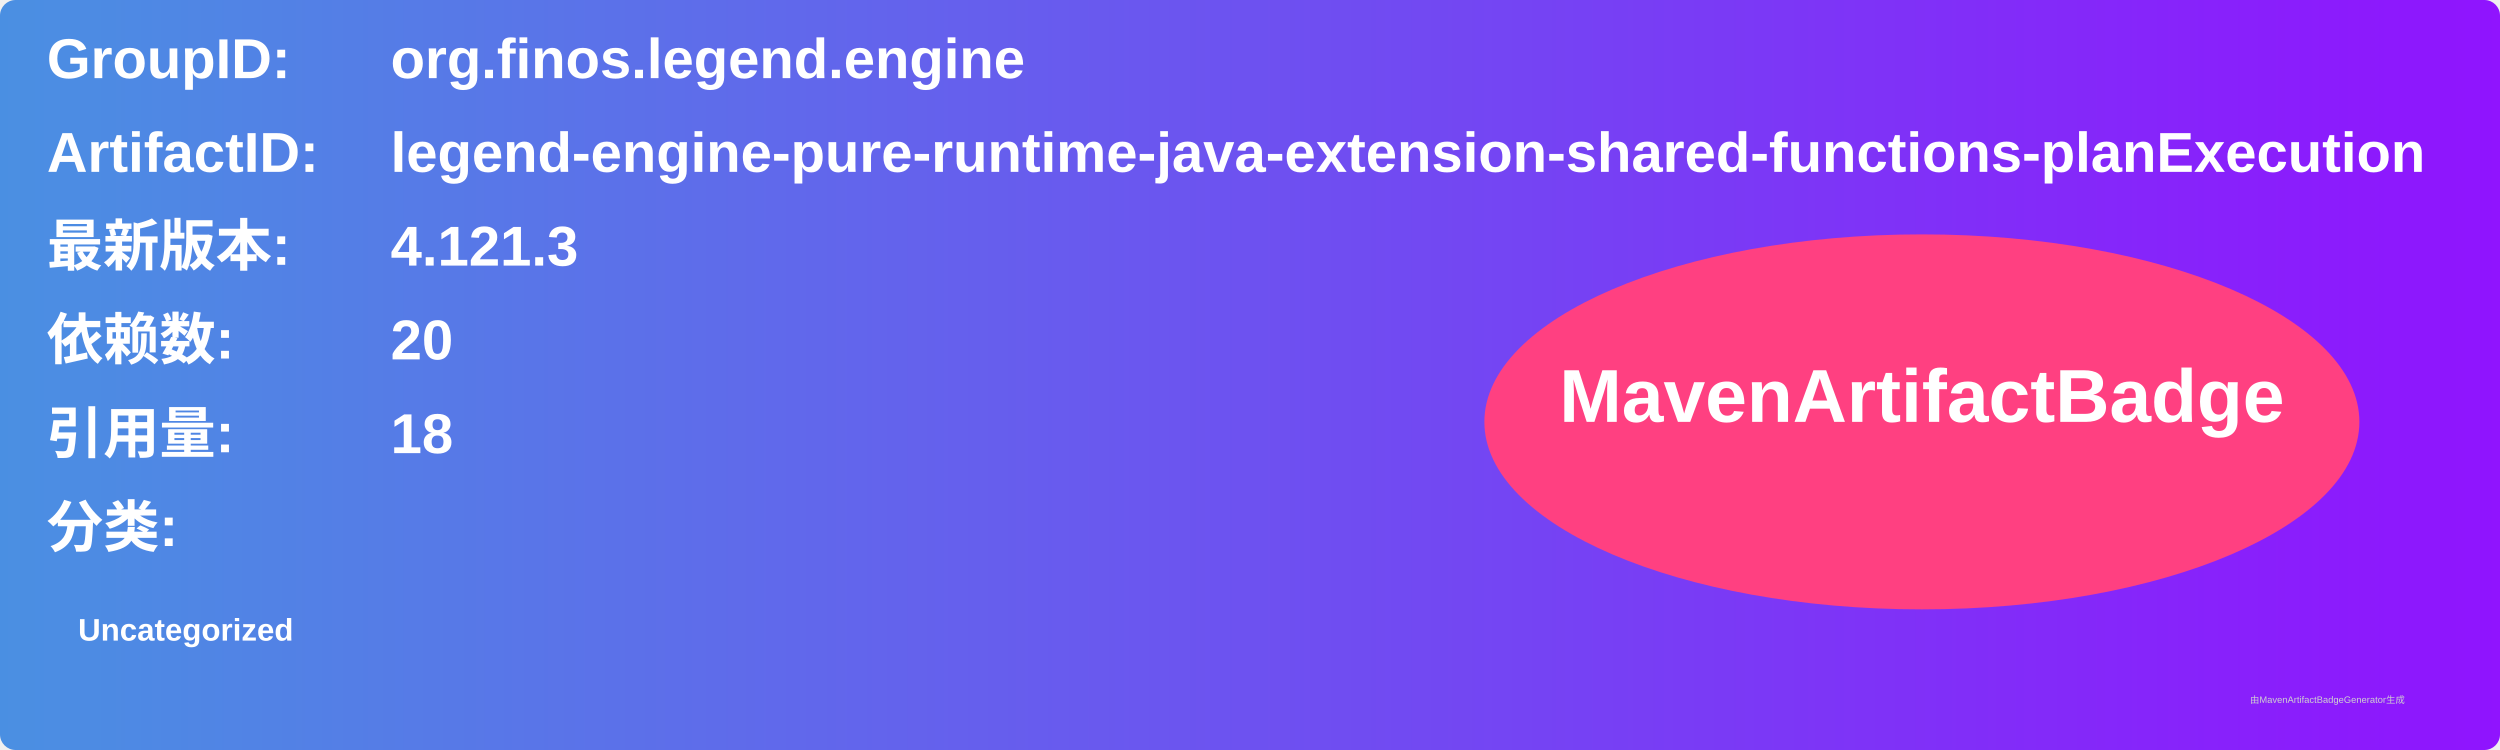
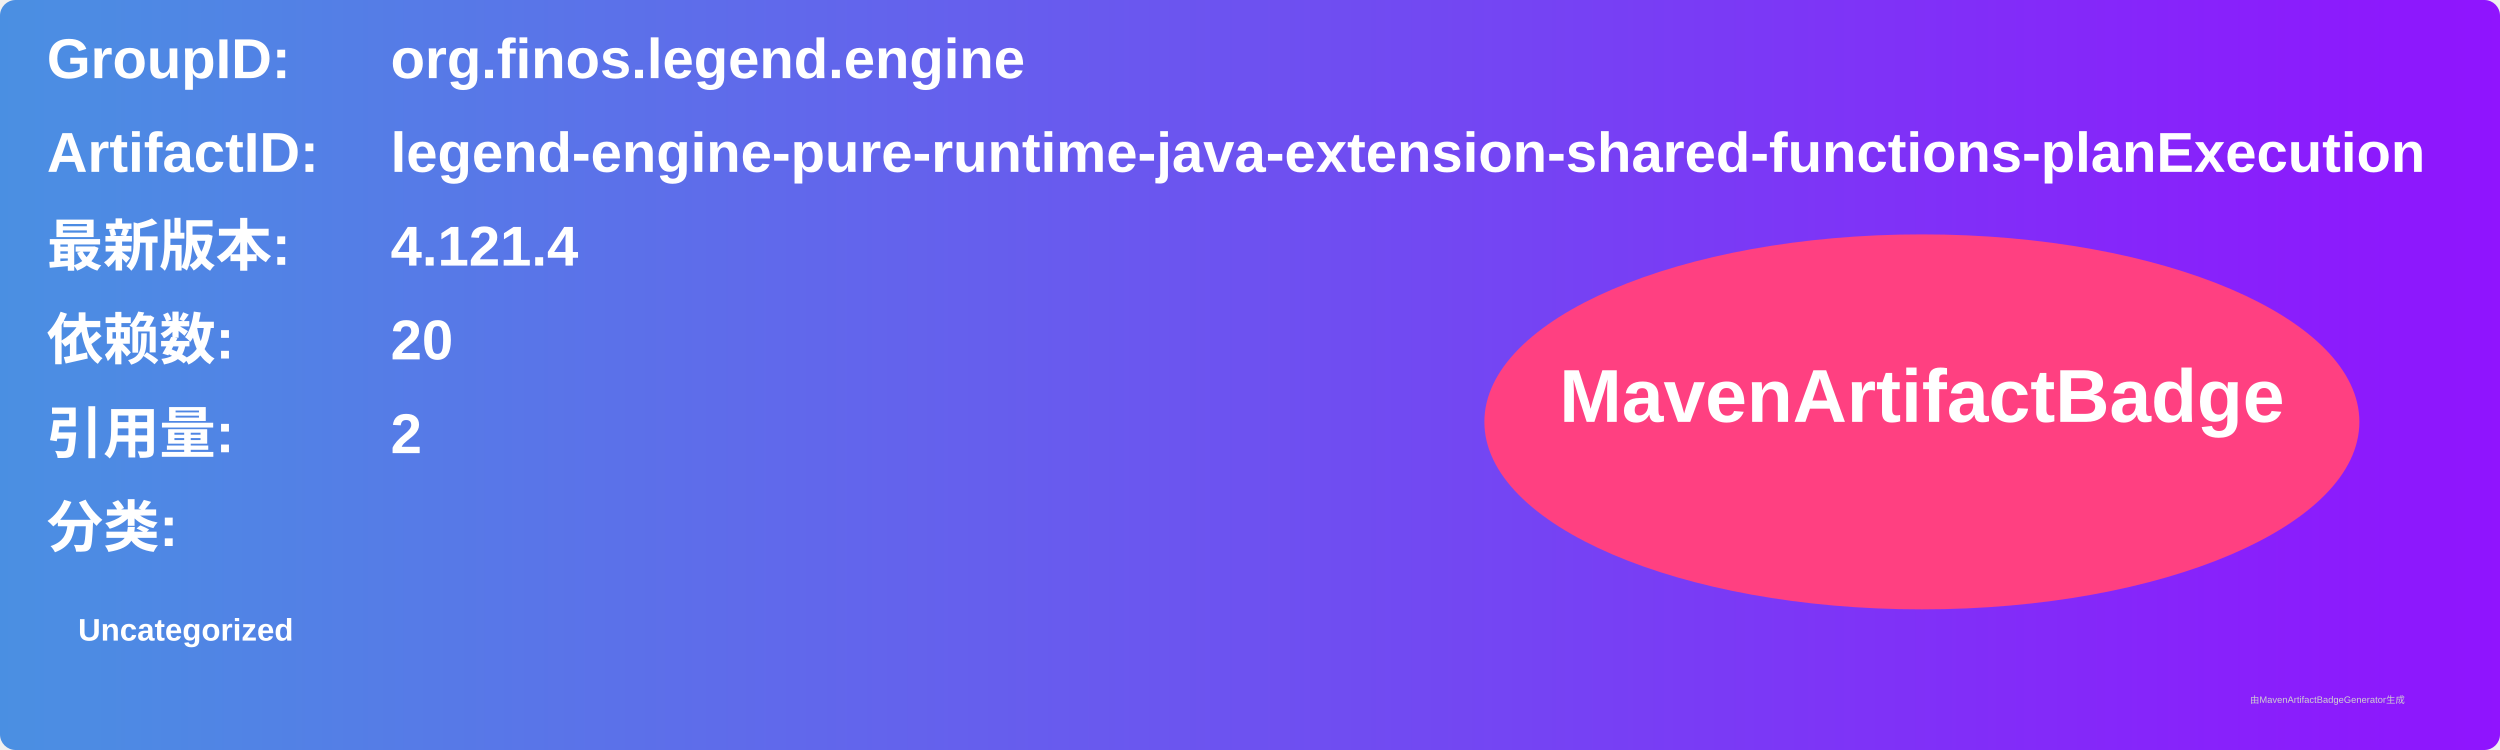
<svg xmlns="http://www.w3.org/2000/svg" width="800" height="240" viewBox="0 0 800 240">
  <linearGradient id="grad" x1="0%" y1="0%" x2="100%" y2="0%">
    <stop offset="0%" stop-color="#4a90e2" />
    <stop offset="100%" stop-color="#9013fe" />
  </linearGradient>
  <rect width="100%" height="100%" rx="5" ry="5" fill="url(#grad)" />
  <g transform="translate(15, 15)">
    <text x="0" y="10" font-family="Arial" font-size="18" fill="white" font-weight="bold" width="260">GroupID:</text>
    <text x="110" y="10" font-family="Arial" font-size="18" fill="white" font-weight="bold" width="460">org.finos.legend.engine</text>
    <text x="0" y="40" font-family="Arial" font-size="18" fill="white" font-weight="bold" width="260">ArtifactID:</text>
    <text x="110" y="40" font-family="Arial" font-size="18" fill="white" font-weight="bold" width="460">legend-engine-pure-runtime-java-extension-shared-functions-planExecution</text>
    <text x="0" y="70" font-family="Arial" font-size="18" fill="white" font-weight="bold">最新版本:</text>
    <text x="110" y="70" font-family="Arial" font-size="18" fill="white" font-weight="bold">
-       <tspan font-weight="bold">4.121.3</tspan>
+       <tspan font-weight="bold">4.121.4</tspan>
    </text>
    <text x="0" y="100" font-family="Arial" font-size="18" fill="white" font-weight="bold">依赖数: </text>
    <text x="110" y="100" font-family="Arial" font-size="18" fill="white">
      <tspan font-weight="bold">20</tspan>
    </text>
    <text x="0" y="130" font-family="Arial" font-size="18" fill="white" font-weight="bold">引用量: </text>
    <text x="110" y="130" font-family="Arial" font-size="18" fill="white">
-       <tspan font-weight="bold">18</tspan>
+       <tspan font-weight="bold">2</tspan>
    </text>
    <text x="0" y="160" font-family="Arial" font-size="18" fill="white" font-weight="bold">分类:</text>
    <text x="10" y="190" font-family="Arial" font-size="10" fill="white">
      <tspan font-weight="bold">Uncategorized</tspan>
    </text>
    <ellipse cx="600" cy="120" rx="140" ry="60" fill="#ff4081" />
    <text x="600" y="120" text-anchor="middle" font-family="Arial" font-size="24" fill="white" font-weight="bold">MavenArtifactBadge</text>
  </g>
  <text x="720" y="225" font-family="Arial" font-size="3" fill="#d0d0d0">由MavenArtifactBadgeGenerator生成</text>
</svg>
